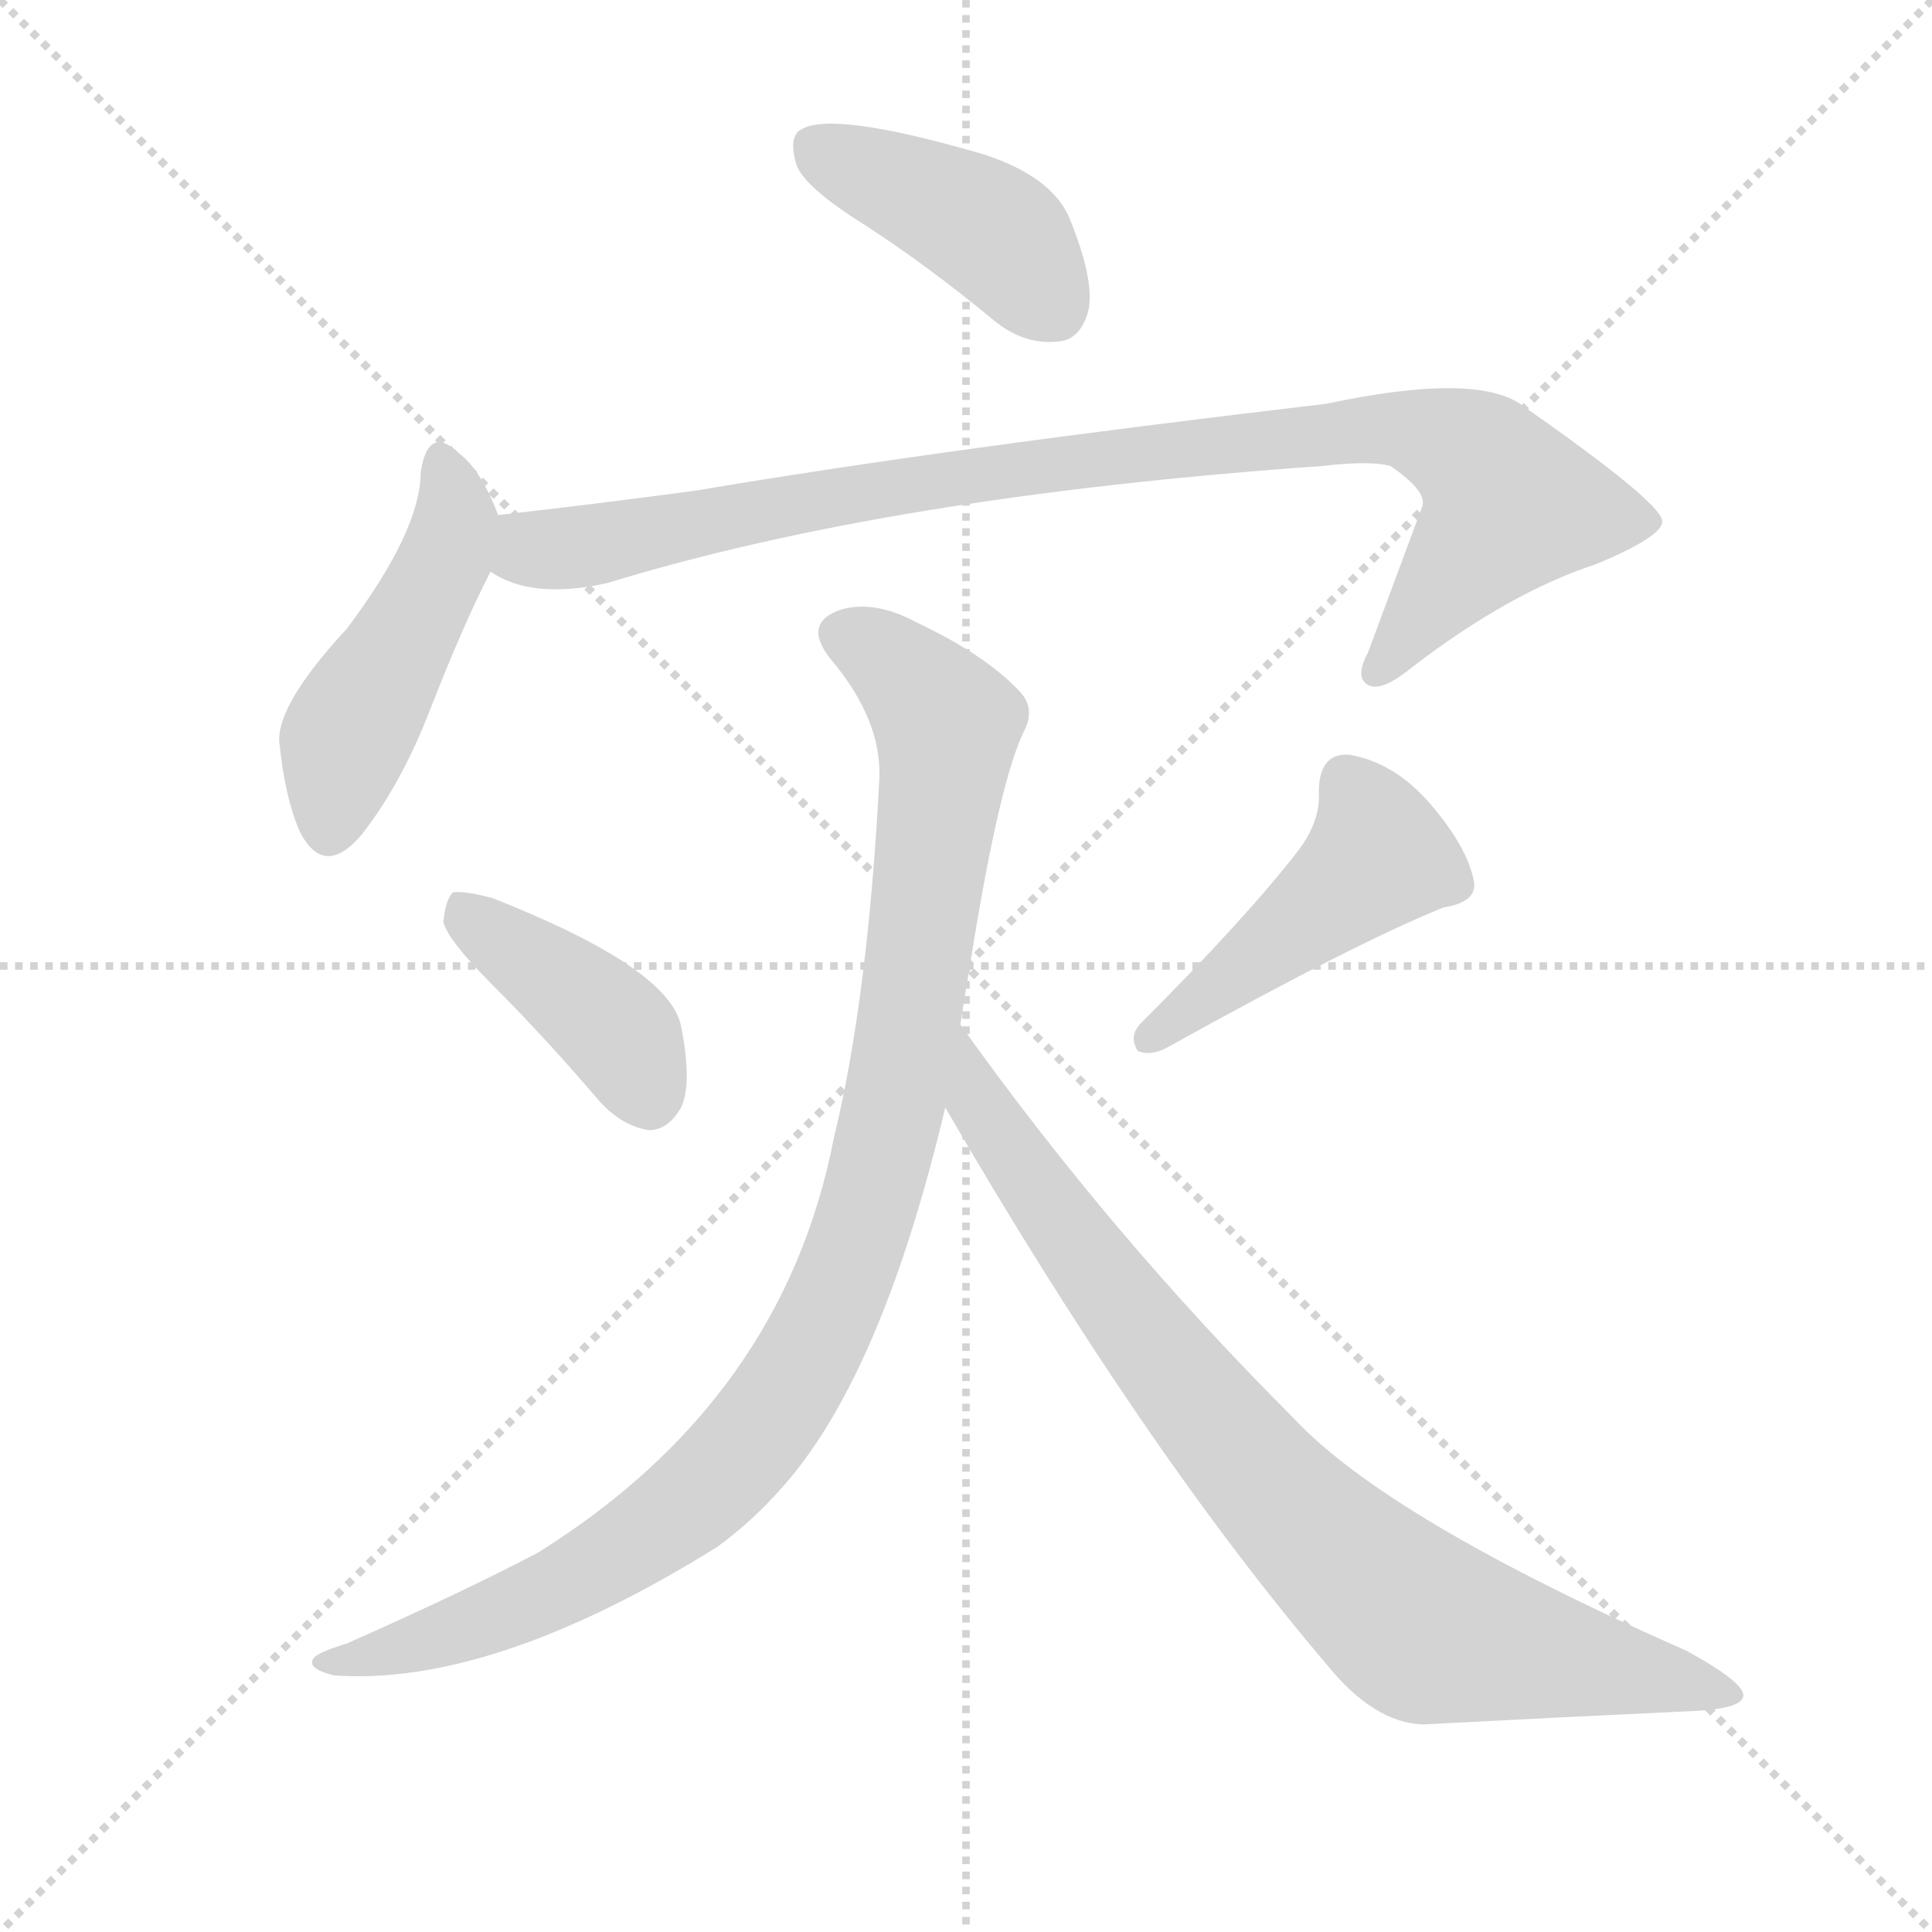
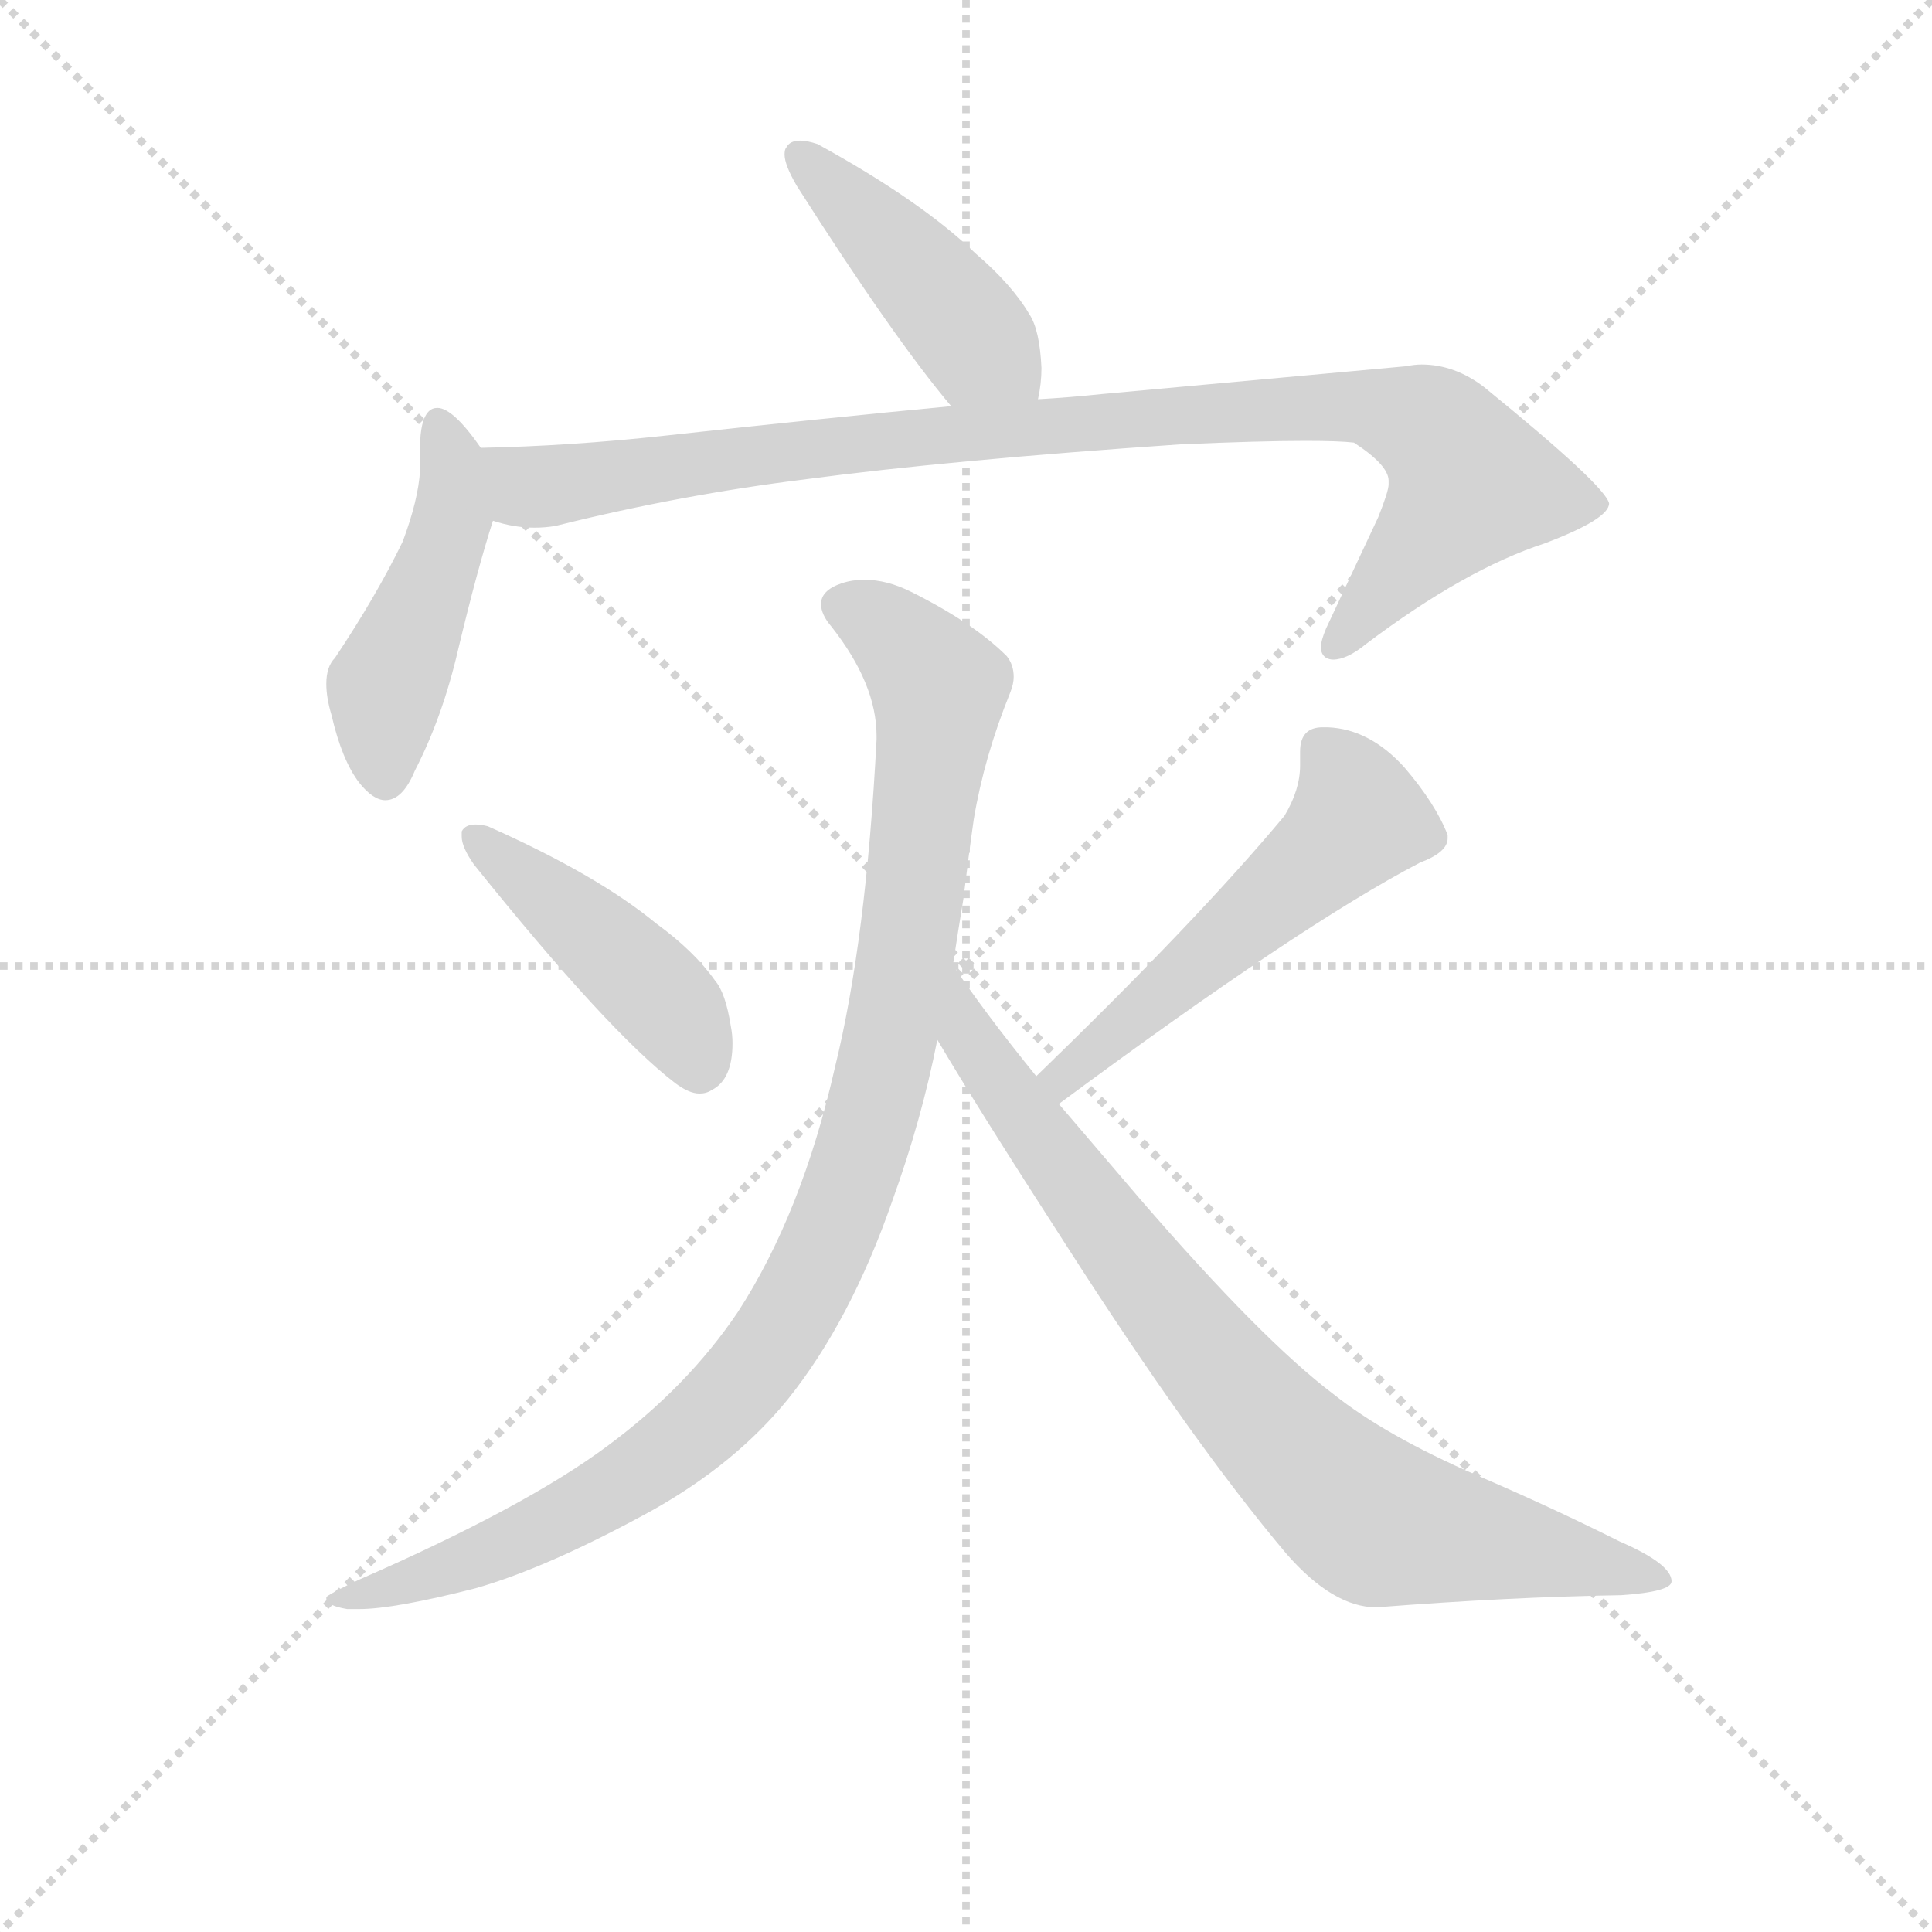
<svg xmlns="http://www.w3.org/2000/svg" version="1.1" viewBox="0 0 1024 1024">
  <g stroke="lightgray" stroke-dasharray="1,1" stroke-width="1" transform="scale(4, 4)">
    <line x1="0" y1="0" x2="256" y2="256" />
    <line x1="256" y1="0" x2="0" y2="256" />
    <line x1="128" y1="0" x2="128" y2="256" />
    <line x1="0" y1="128" x2="256" y2="128" />
  </g>
-   <g transform="scale(1, -1) translate(0, -900)">
+   <g transform="scale(0.92, -0.92) translate(60, -830)">
    <style type="text/css">
      
        @keyframes keyframes0 {
          from {
            stroke: blue;
-             stroke-dashoffset: 412;
-             stroke-width: 128;
-           }
-           57% {
+             stroke-dashoffset: 444;
+             stroke-width: 128;
+           }
+           59% {
            animation-timing-function: step-end;
            stroke: blue;
            stroke-dashoffset: 0;
            stroke-width: 128;
          }
          to {
            stroke: black;
            stroke-width: 1024;
          }
        }
        #make-me-a-hanzi-animation-0 {
-           animation: keyframes0 0.585s both;
+           animation: keyframes0 0.611s both;
          animation-delay: 0s;
          animation-timing-function: linear;
        }
      
        @keyframes keyframes1 {
          from {
            stroke: blue;
-             stroke-dashoffset: 464;
+             stroke-dashoffset: 469;
            stroke-width: 128;
          }
          60% {
            animation-timing-function: step-end;
            stroke: blue;
            stroke-dashoffset: 0;
            stroke-width: 128;
          }
          to {
            stroke: black;
            stroke-width: 1024;
          }
        }
        #make-me-a-hanzi-animation-1 {
-           animation: keyframes1 0.628s both;
-           animation-delay: 0.585s;
+           animation: keyframes1 0.632s both;
+           animation-delay: 0.611s;
          animation-timing-function: linear;
        }
      
        @keyframes keyframes2 {
          from {
            stroke: blue;
-             stroke-dashoffset: 921;
-             stroke-width: 128;
-           }
-           75% {
+             stroke-dashoffset: 971;
+             stroke-width: 128;
+           }
+           76% {
            animation-timing-function: step-end;
            stroke: blue;
            stroke-dashoffset: 0;
            stroke-width: 128;
          }
          to {
            stroke: black;
            stroke-width: 1024;
          }
        }
        #make-me-a-hanzi-animation-2 {
-           animation: keyframes2 1s both;
-           animation-delay: 1.213s;
+           animation: keyframes2 1.04s both;
+           animation-delay: 1.243s;
          animation-timing-function: linear;
        }
      
        @keyframes keyframes3 {
          from {
            stroke: blue;
-             stroke-dashoffset: 400;
-             stroke-width: 128;
-           }
-           57% {
+             stroke-dashoffset: 444;
+             stroke-width: 128;
+           }
+           59% {
            animation-timing-function: step-end;
            stroke: blue;
            stroke-dashoffset: 0;
            stroke-width: 128;
          }
          to {
            stroke: black;
            stroke-width: 1024;
          }
        }
        #make-me-a-hanzi-animation-3 {
-           animation: keyframes3 0.576s both;
-           animation-delay: 2.212s;
+           animation: keyframes3 0.611s both;
+           animation-delay: 2.283s;
          animation-timing-function: linear;
        }
      
        @keyframes keyframes4 {
          from {
            stroke: blue;
-             stroke-dashoffset: 454;
-             stroke-width: 128;
-           }
-           60% {
+             stroke-dashoffset: 534;
+             stroke-width: 128;
+           }
+           63% {
            animation-timing-function: step-end;
            stroke: blue;
            stroke-dashoffset: 0;
            stroke-width: 128;
          }
          to {
            stroke: black;
            stroke-width: 1024;
          }
        }
        #make-me-a-hanzi-animation-4 {
-           animation: keyframes4 0.619s both;
-           animation-delay: 2.788s;
+           animation: keyframes4 0.685s both;
+           animation-delay: 2.895s;
          animation-timing-function: linear;
        }
      
        @keyframes keyframes5 {
          from {
            stroke: blue;
-             stroke-dashoffset: 986;
-             stroke-width: 128;
-           }
-           76% {
+             stroke-dashoffset: 1020;
+             stroke-width: 128;
+           }
+           77% {
            animation-timing-function: step-end;
            stroke: blue;
            stroke-dashoffset: 0;
            stroke-width: 128;
          }
          to {
            stroke: black;
            stroke-width: 1024;
          }
        }
        #make-me-a-hanzi-animation-5 {
-           animation: keyframes5 1.052s both;
-           animation-delay: 3.407s;
+           animation: keyframes5 1.08s both;
+           animation-delay: 3.579s;
          animation-timing-function: linear;
        }
      
        @keyframes keyframes6 {
          from {
            stroke: blue;
-             stroke-dashoffset: 824;
+             stroke-dashoffset: 826;
            stroke-width: 128;
          }
          73% {
            animation-timing-function: step-end;
            stroke: blue;
            stroke-dashoffset: 0;
            stroke-width: 128;
          }
          to {
            stroke: black;
            stroke-width: 1024;
          }
        }
        #make-me-a-hanzi-animation-6 {
-           animation: keyframes6 0.921s both;
-           animation-delay: 4.46s;
+           animation: keyframes6 0.922s both;
+           animation-delay: 4.659s;
          animation-timing-function: linear;
        }
      
    </style>
-     <path d="M 458 781 Q 492 759 527 730 Q 543 717 561 719 Q 573 720 577 736 Q 580 752 567 784 Q 558 806 522 818 Q 440 842 424 831 Q 418 827 422 813 Q 426 801 458 781 Z" fill="lightgray" />
-     <path d="M 264 627 Q 255 651 243 660 Q 227 675 223 650 Q 223 619 184 567 Q 147 527 148 507 Q 151 477 159 459 Q 172 434 192 458 Q 213 485 228 524 Q 246 570 260 597 C 269 615 269 615 264 627 Z" fill="lightgray" />
-     <path d="M 260 597 Q 282 582 322 591 Q 472 637 701 653 Q 726 656 737 653 Q 756 640 754 632 L 725 554 Q 718 541 725 537 Q 732 533 748 546 Q 800 586 846 601 Q 882 616 881 624 Q 880 634 807 685 Q 783 703 703 686 Q 499 662 369 640 Q 317 633 264 627 C 234 624 232 608 260 597 Z" fill="lightgray" />
-     <path d="M 261 378 Q 289 350 318 316 Q 330 303 344 301 Q 354 301 361 313 Q 367 326 361 356 Q 355 387 261 424 Q 246 428 240 427 Q 236 423 235 411 Q 238 401 261 378 Z" fill="lightgray" />
-     <path d="M 688 449 Q 660 413 605 358 Q 598 351 603 343 Q 610 340 619 345 Q 718 400 765 419 Q 784 422 781 434 Q 777 452 758 474 Q 739 496 715 500 Q 699 501 699 480 Q 700 465 688 449 Z" fill="lightgray" />
-     <path d="M 509 357 Q 512 376 515 394 Q 530 487 543 513 Q 549 525 540 534 Q 522 553 486 570 Q 464 582 446 577 Q 425 570 440 551 Q 468 518 466 486 Q 460 371 442 297 Q 415 158 285 77 Q 245 56 184 29 Q 171 25 167 22 Q 161 16 177 12 Q 261 6 380 80 Q 402 96 420 118 Q 469 178 501 313 L 509 357 Z" fill="lightgray" />
-     <path d="M 501 313 Q 606 132 703 18 Q 728 -13 754 -14 Q 830 -10 895 -7 Q 923 -6 924 1 Q 925 8 894 25 Q 735 95 685 149 Q 588 246 509 357 C 491 381 486 339 501 313 Z" fill="lightgray" />
+     <path d="M 538 600 Q 540 609 540 618 Q 539 640 533 649 Q 523 666 502 684 Q 471 714 411 747 Q 405 749 401 749 Q 395 749 393 745 Q 392 744 392 741 Q 392 735 399 723 Q 455 635 488 596 C 507 573 533 570 538 600 Z" fill="lightgray" />
+     <path d="M 217 572 Q 201 595 192 595 Q 189 595 187 593 Q 182 588 182 572 L 182 559 Q 181 542 172 518 Q 157 487 133 451 Q 128 446 128 436 Q 128 428 131 418 Q 137 392 147 379 Q 155 369 162 369 Q 172 369 179 386 Q 195 417 204 456 Q 215 502 224 530 C 231 553 231 553 217 572 Z" fill="lightgray" />
+     <path d="M 224 530 Q 236 526 248 526 Q 254 526 260 527 Q 332 545 405 554 Q 488 565 620 574 Q 666 576 692 576 Q 712 576 720 575 Q 740 562 740 553 L 740 551 Q 740 547 734 532 L 704 468 Q 701 461 701 457 Q 701 453 704 451 Q 706 450 708 450 Q 716 450 727 459 Q 784 502 830 517 Q 867 531 867 540 Q 865 550 795 607 Q 778 620 759 620 Q 755 620 750 619 L 575 603 Q 556 601 538 600 L 488 596 Q 414 589 323 579 Q 268 573 217 572 C 187 571 194 535 224 530 Z" fill="lightgray" />
+     <path d="M 206 351 L 206 348 Q 206 342 213 332 Q 290 236 329 206 Q 337 200 343 200 Q 347 200 350 202 Q 362 208 362 229 Q 362 234 361 239 Q 358 258 352 265 Q 340 282 318 298 Q 284 326 221 354 Q 217 355 214 355 Q 208 355 206 351 Z" fill="lightgray" />
+     <path d="M 758 333 Q 774 339 774 347 L 774 349 Q 767 367 749 388 Q 729 410 705 411 L 702 411 Q 689 411 689 397 L 689 389 Q 689 375 680 360 Q 630 300 537 210 C 515 189 526 176 550 194 Q 689 297 758 333 Z" fill="lightgray" />
+     <path d="M 489 274 Q 492 294 495 312 Q 498 337 501 358 Q 507 394 522 431 Q 524 436 524 440 Q 524 447 520 452 Q 501 471 465 489 Q 451 496 438 496 Q 431 496 425 494 Q 413 490 413 482 Q 413 476 419 469 Q 445 436 445 406 L 445 404 Q 439 288 421 215 Q 402 131 365 74 Q 336 31 290 -3 Q 243 -38 147 -80 Q 132 -87 128 -90 L 128 -91 Q 128 -95 140 -97 L 147 -97 Q 167 -97 214 -85 Q 256 -73 316 -40 Q 364 -13 394 24 Q 430 69 454 138 Q 471 185 480 231 L 489 274 Z" fill="lightgray" />
+     <path d="M 537 210 Q 507 247 489 274 C 472 299 465 257 480 231 Q 503 192 554 113 Q 627 -1 681 -65 Q 708 -96 733 -96 Q 810 -90 874 -89 Q 903 -87 903 -81 Q 903 -71 873 -58 Q 833 -38 791 -20 Q 738 3 708 27 Q 667 58 597 139 L 550 194 L 537 210 Z" fill="lightgray" />
    <clipPath id="make-me-a-hanzi-clip-0">
-       <path d="M 458 781 Q 492 759 527 730 Q 543 717 561 719 Q 573 720 577 736 Q 580 752 567 784 Q 558 806 522 818 Q 440 842 424 831 Q 418 827 422 813 Q 426 801 458 781 Z" />
-     </clipPath>
-     <path clip-path="url(#make-me-a-hanzi-clip-0)" d="M 431 823 L 526 777 L 558 738" fill="none" id="make-me-a-hanzi-animation-0" stroke-dasharray="284 568" stroke-linecap="round" />
+       <path d="M 538 600 Q 540 609 540 618 Q 539 640 533 649 Q 523 666 502 684 Q 471 714 411 747 Q 405 749 401 749 Q 395 749 393 745 Q 392 744 392 741 Q 392 735 399 723 Q 455 635 488 596 C 507 573 533 570 538 600 Z" />
+     </clipPath>
+     <path clip-path="url(#make-me-a-hanzi-clip-0)" d="M 400 741 L 531 606" fill="none" id="make-me-a-hanzi-animation-0" stroke-dasharray="316 632" stroke-linecap="round" />
    <clipPath id="make-me-a-hanzi-clip-1">
-       <path d="M 264 627 Q 255 651 243 660 Q 227 675 223 650 Q 223 619 184 567 Q 147 527 148 507 Q 151 477 159 459 Q 172 434 192 458 Q 213 485 228 524 Q 246 570 260 597 C 269 615 269 615 264 627 Z" />
-     </clipPath>
-     <path clip-path="url(#make-me-a-hanzi-clip-1)" d="M 233 654 L 241 628 L 237 608 L 186 515 L 174 462" fill="none" id="make-me-a-hanzi-animation-1" stroke-dasharray="336 672" stroke-linecap="round" />
+       <path d="M 217 572 Q 201 595 192 595 Q 189 595 187 593 Q 182 588 182 572 L 182 559 Q 181 542 172 518 Q 157 487 133 451 Q 128 446 128 436 Q 128 428 131 418 Q 137 392 147 379 Q 155 369 162 369 Q 172 369 179 386 Q 195 417 204 456 Q 215 502 224 530 C 231 553 231 553 217 572 Z" />
+     </clipPath>
+     <path clip-path="url(#make-me-a-hanzi-clip-1)" d="M 193 586 L 201 562 L 200 531 L 162 430 L 162 381" fill="none" id="make-me-a-hanzi-animation-1" stroke-dasharray="341 682" stroke-linecap="round" />
    <clipPath id="make-me-a-hanzi-clip-2">
-       <path d="M 260 597 Q 282 582 322 591 Q 472 637 701 653 Q 726 656 737 653 Q 756 640 754 632 L 725 554 Q 718 541 725 537 Q 732 533 748 546 Q 800 586 846 601 Q 882 616 881 624 Q 880 634 807 685 Q 783 703 703 686 Q 499 662 369 640 Q 317 633 264 627 C 234 624 232 608 260 597 Z" />
-     </clipPath>
-     <path clip-path="url(#make-me-a-hanzi-clip-2)" d="M 273 618 L 283 608 L 295 608 L 542 653 L 737 674 L 778 660 L 800 633 L 729 544" fill="none" id="make-me-a-hanzi-animation-2" stroke-dasharray="793 1586" stroke-linecap="round" />
+       <path d="M 224 530 Q 236 526 248 526 Q 254 526 260 527 Q 332 545 405 554 Q 488 565 620 574 Q 666 576 692 576 Q 712 576 720 575 Q 740 562 740 553 L 740 551 Q 740 547 734 532 L 704 468 Q 701 461 701 457 Q 701 453 704 451 Q 706 450 708 450 Q 716 450 727 459 Q 784 502 830 517 Q 867 531 867 540 Q 865 550 795 607 Q 778 620 759 620 Q 755 620 750 619 L 575 603 Q 556 601 538 600 L 488 596 Q 414 589 323 579 Q 268 573 217 572 C 187 571 194 535 224 530 Z" />
+     </clipPath>
+     <path clip-path="url(#make-me-a-hanzi-clip-2)" d="M 224 566 L 245 549 L 262 550 L 469 579 L 728 596 L 765 583 L 788 552 L 708 457" fill="none" id="make-me-a-hanzi-animation-2" stroke-dasharray="843 1686" stroke-linecap="round" />
    <clipPath id="make-me-a-hanzi-clip-3">
-       <path d="M 261 378 Q 289 350 318 316 Q 330 303 344 301 Q 354 301 361 313 Q 367 326 361 356 Q 355 387 261 424 Q 246 428 240 427 Q 236 423 235 411 Q 238 401 261 378 Z" />
-     </clipPath>
-     <path clip-path="url(#make-me-a-hanzi-clip-3)" d="M 244 421 L 327 353 L 343 320" fill="none" id="make-me-a-hanzi-animation-3" stroke-dasharray="272 544" stroke-linecap="round" />
+       <path d="M 206 351 L 206 348 Q 206 342 213 332 Q 290 236 329 206 Q 337 200 343 200 Q 347 200 350 202 Q 362 208 362 229 Q 362 234 361 239 Q 358 258 352 265 Q 340 282 318 298 Q 284 326 221 354 Q 217 355 214 355 Q 208 355 206 351 Z" />
+     </clipPath>
+     <path clip-path="url(#make-me-a-hanzi-clip-3)" d="M 212 350 L 324 252 L 342 217" fill="none" id="make-me-a-hanzi-animation-3" stroke-dasharray="316 632" stroke-linecap="round" />
    <clipPath id="make-me-a-hanzi-clip-4">
-       <path d="M 688 449 Q 660 413 605 358 Q 598 351 603 343 Q 610 340 619 345 Q 718 400 765 419 Q 784 422 781 434 Q 777 452 758 474 Q 739 496 715 500 Q 699 501 699 480 Q 700 465 688 449 Z" />
-     </clipPath>
-     <path clip-path="url(#make-me-a-hanzi-clip-4)" d="M 714 484 L 731 446 L 608 350" fill="none" id="make-me-a-hanzi-animation-4" stroke-dasharray="326 652" stroke-linecap="round" />
+       <path d="M 758 333 Q 774 339 774 347 L 774 349 Q 767 367 749 388 Q 729 410 705 411 L 702 411 Q 689 411 689 397 L 689 389 Q 689 375 680 360 Q 630 300 537 210 C 515 189 526 176 550 194 Q 689 297 758 333 Z" />
+     </clipPath>
+     <path clip-path="url(#make-me-a-hanzi-clip-4)" d="M 701 399 L 714 384 L 723 359 L 584 235 L 554 210 L 548 212" fill="none" id="make-me-a-hanzi-animation-4" stroke-dasharray="406 812" stroke-linecap="round" />
    <clipPath id="make-me-a-hanzi-clip-5">
-       <path d="M 509 357 Q 512 376 515 394 Q 530 487 543 513 Q 549 525 540 534 Q 522 553 486 570 Q 464 582 446 577 Q 425 570 440 551 Q 468 518 466 486 Q 460 371 442 297 Q 415 158 285 77 Q 245 56 184 29 Q 171 25 167 22 Q 161 16 177 12 Q 261 6 380 80 Q 402 96 420 118 Q 469 178 501 313 L 509 357 Z" />
-     </clipPath>
-     <path clip-path="url(#make-me-a-hanzi-clip-5)" d="M 448 563 L 470 552 L 502 513 L 465 274 L 426 177 L 386 122 L 328 76 L 244 36 L 173 18" fill="none" id="make-me-a-hanzi-animation-5" stroke-dasharray="858 1716" stroke-linecap="round" />
+       <path d="M 489 274 Q 492 294 495 312 Q 498 337 501 358 Q 507 394 522 431 Q 524 436 524 440 Q 524 447 520 452 Q 501 471 465 489 Q 451 496 438 496 Q 431 496 425 494 Q 413 490 413 482 Q 413 476 419 469 Q 445 436 445 406 L 445 404 Q 439 288 421 215 Q 402 131 365 74 Q 336 31 290 -3 Q 243 -38 147 -80 Q 132 -87 128 -90 L 128 -91 Q 128 -95 140 -97 L 147 -97 Q 167 -97 214 -85 Q 256 -73 316 -40 Q 364 -13 394 24 Q 430 69 454 138 Q 471 185 480 231 L 489 274 Z" />
+     </clipPath>
+     <path clip-path="url(#make-me-a-hanzi-clip-5)" d="M 427 480 L 450 469 L 481 434 L 465 298 L 447 205 L 404 87 L 370 36 L 298 -26 L 202 -73 L 133 -90" fill="none" id="make-me-a-hanzi-animation-5" stroke-dasharray="892 1784" stroke-linecap="round" />
    <clipPath id="make-me-a-hanzi-clip-6">
-       <path d="M 501 313 Q 606 132 703 18 Q 728 -13 754 -14 Q 830 -10 895 -7 Q 923 -6 924 1 Q 925 8 894 25 Q 735 95 685 149 Q 588 246 509 357 C 491 381 486 339 501 313 Z" />
-     </clipPath>
-     <path clip-path="url(#make-me-a-hanzi-clip-6)" d="M 511 349 L 519 313 L 589 215 L 666 119 L 734 53 L 756 37 L 918 2" fill="none" id="make-me-a-hanzi-animation-6" stroke-dasharray="696 1392" stroke-linecap="round" />
+       <path d="M 537 210 Q 507 247 489 274 C 472 299 465 257 480 231 Q 503 192 554 113 Q 627 -1 681 -65 Q 708 -96 733 -96 Q 810 -90 874 -89 Q 903 -87 903 -81 Q 903 -71 873 -58 Q 833 -38 791 -20 Q 738 3 708 27 Q 667 58 597 139 L 550 194 L 537 210 Z" />
+     </clipPath>
+     <path clip-path="url(#make-me-a-hanzi-clip-6)" d="M 488 267 L 496 235 L 602 89 L 684 -6 L 721 -39 L 755 -52 L 897 -80" fill="none" id="make-me-a-hanzi-animation-6" stroke-dasharray="698 1396" stroke-linecap="round" />
  </g>
</svg>
